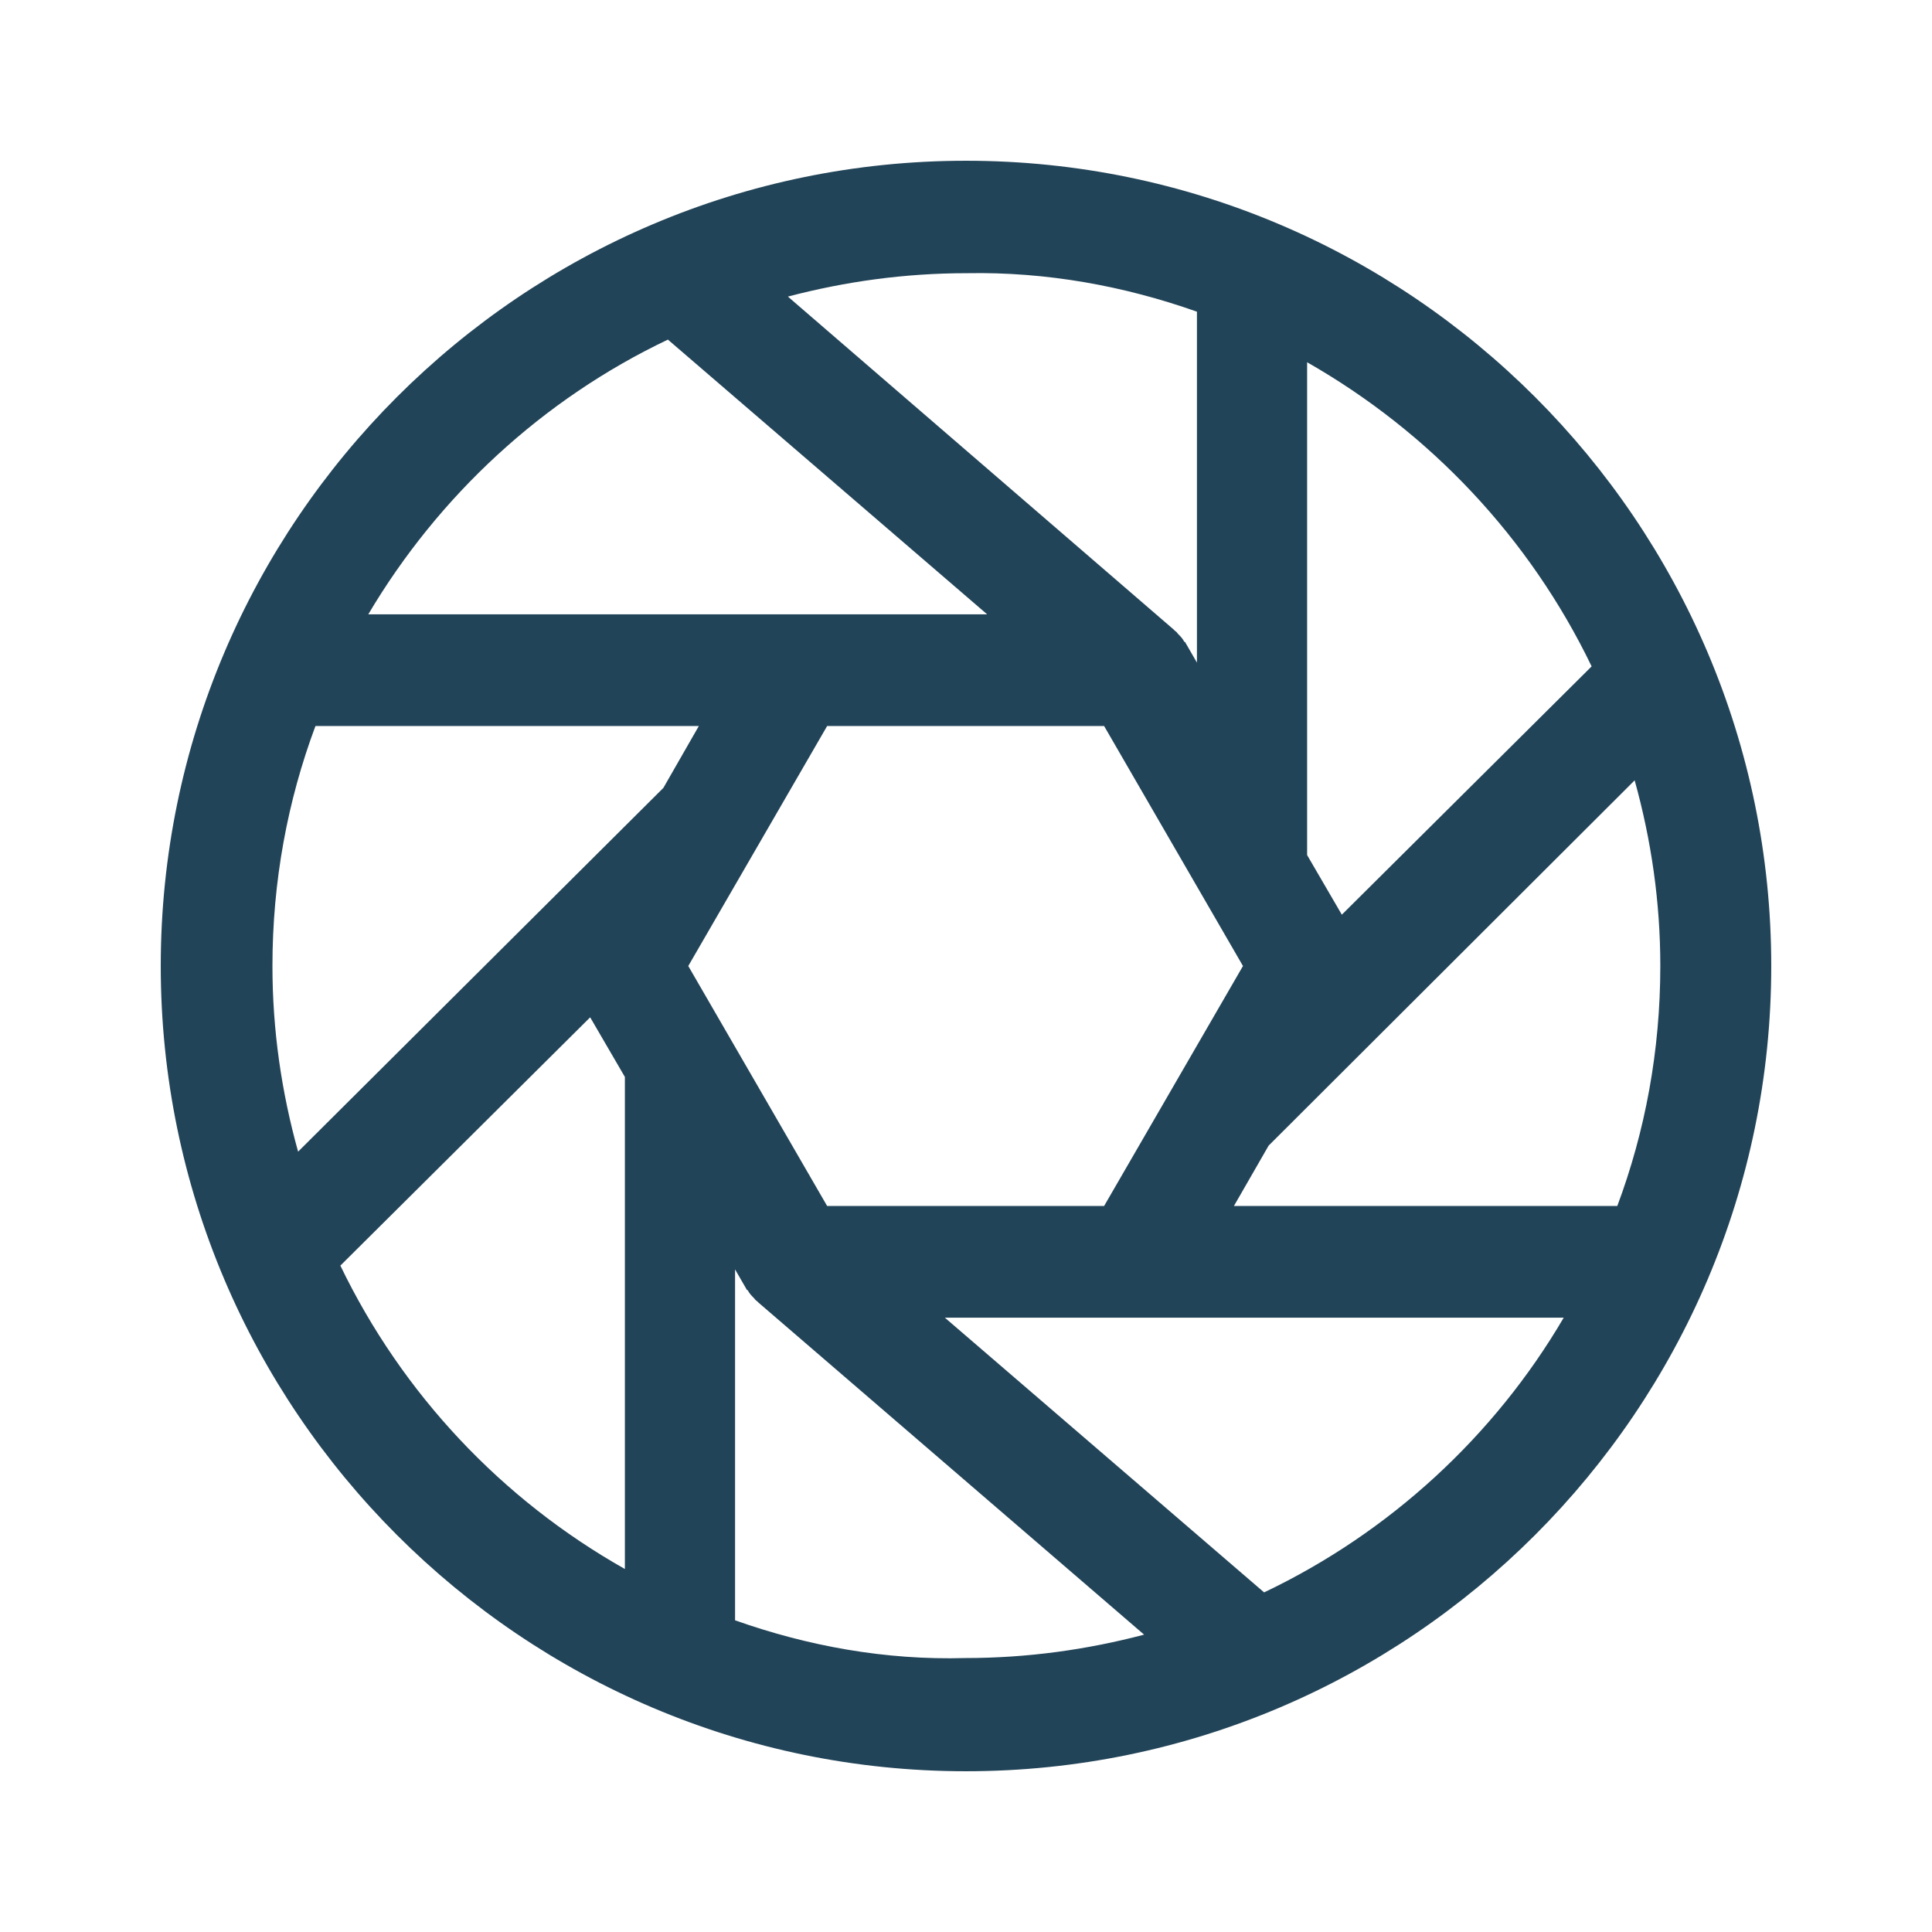
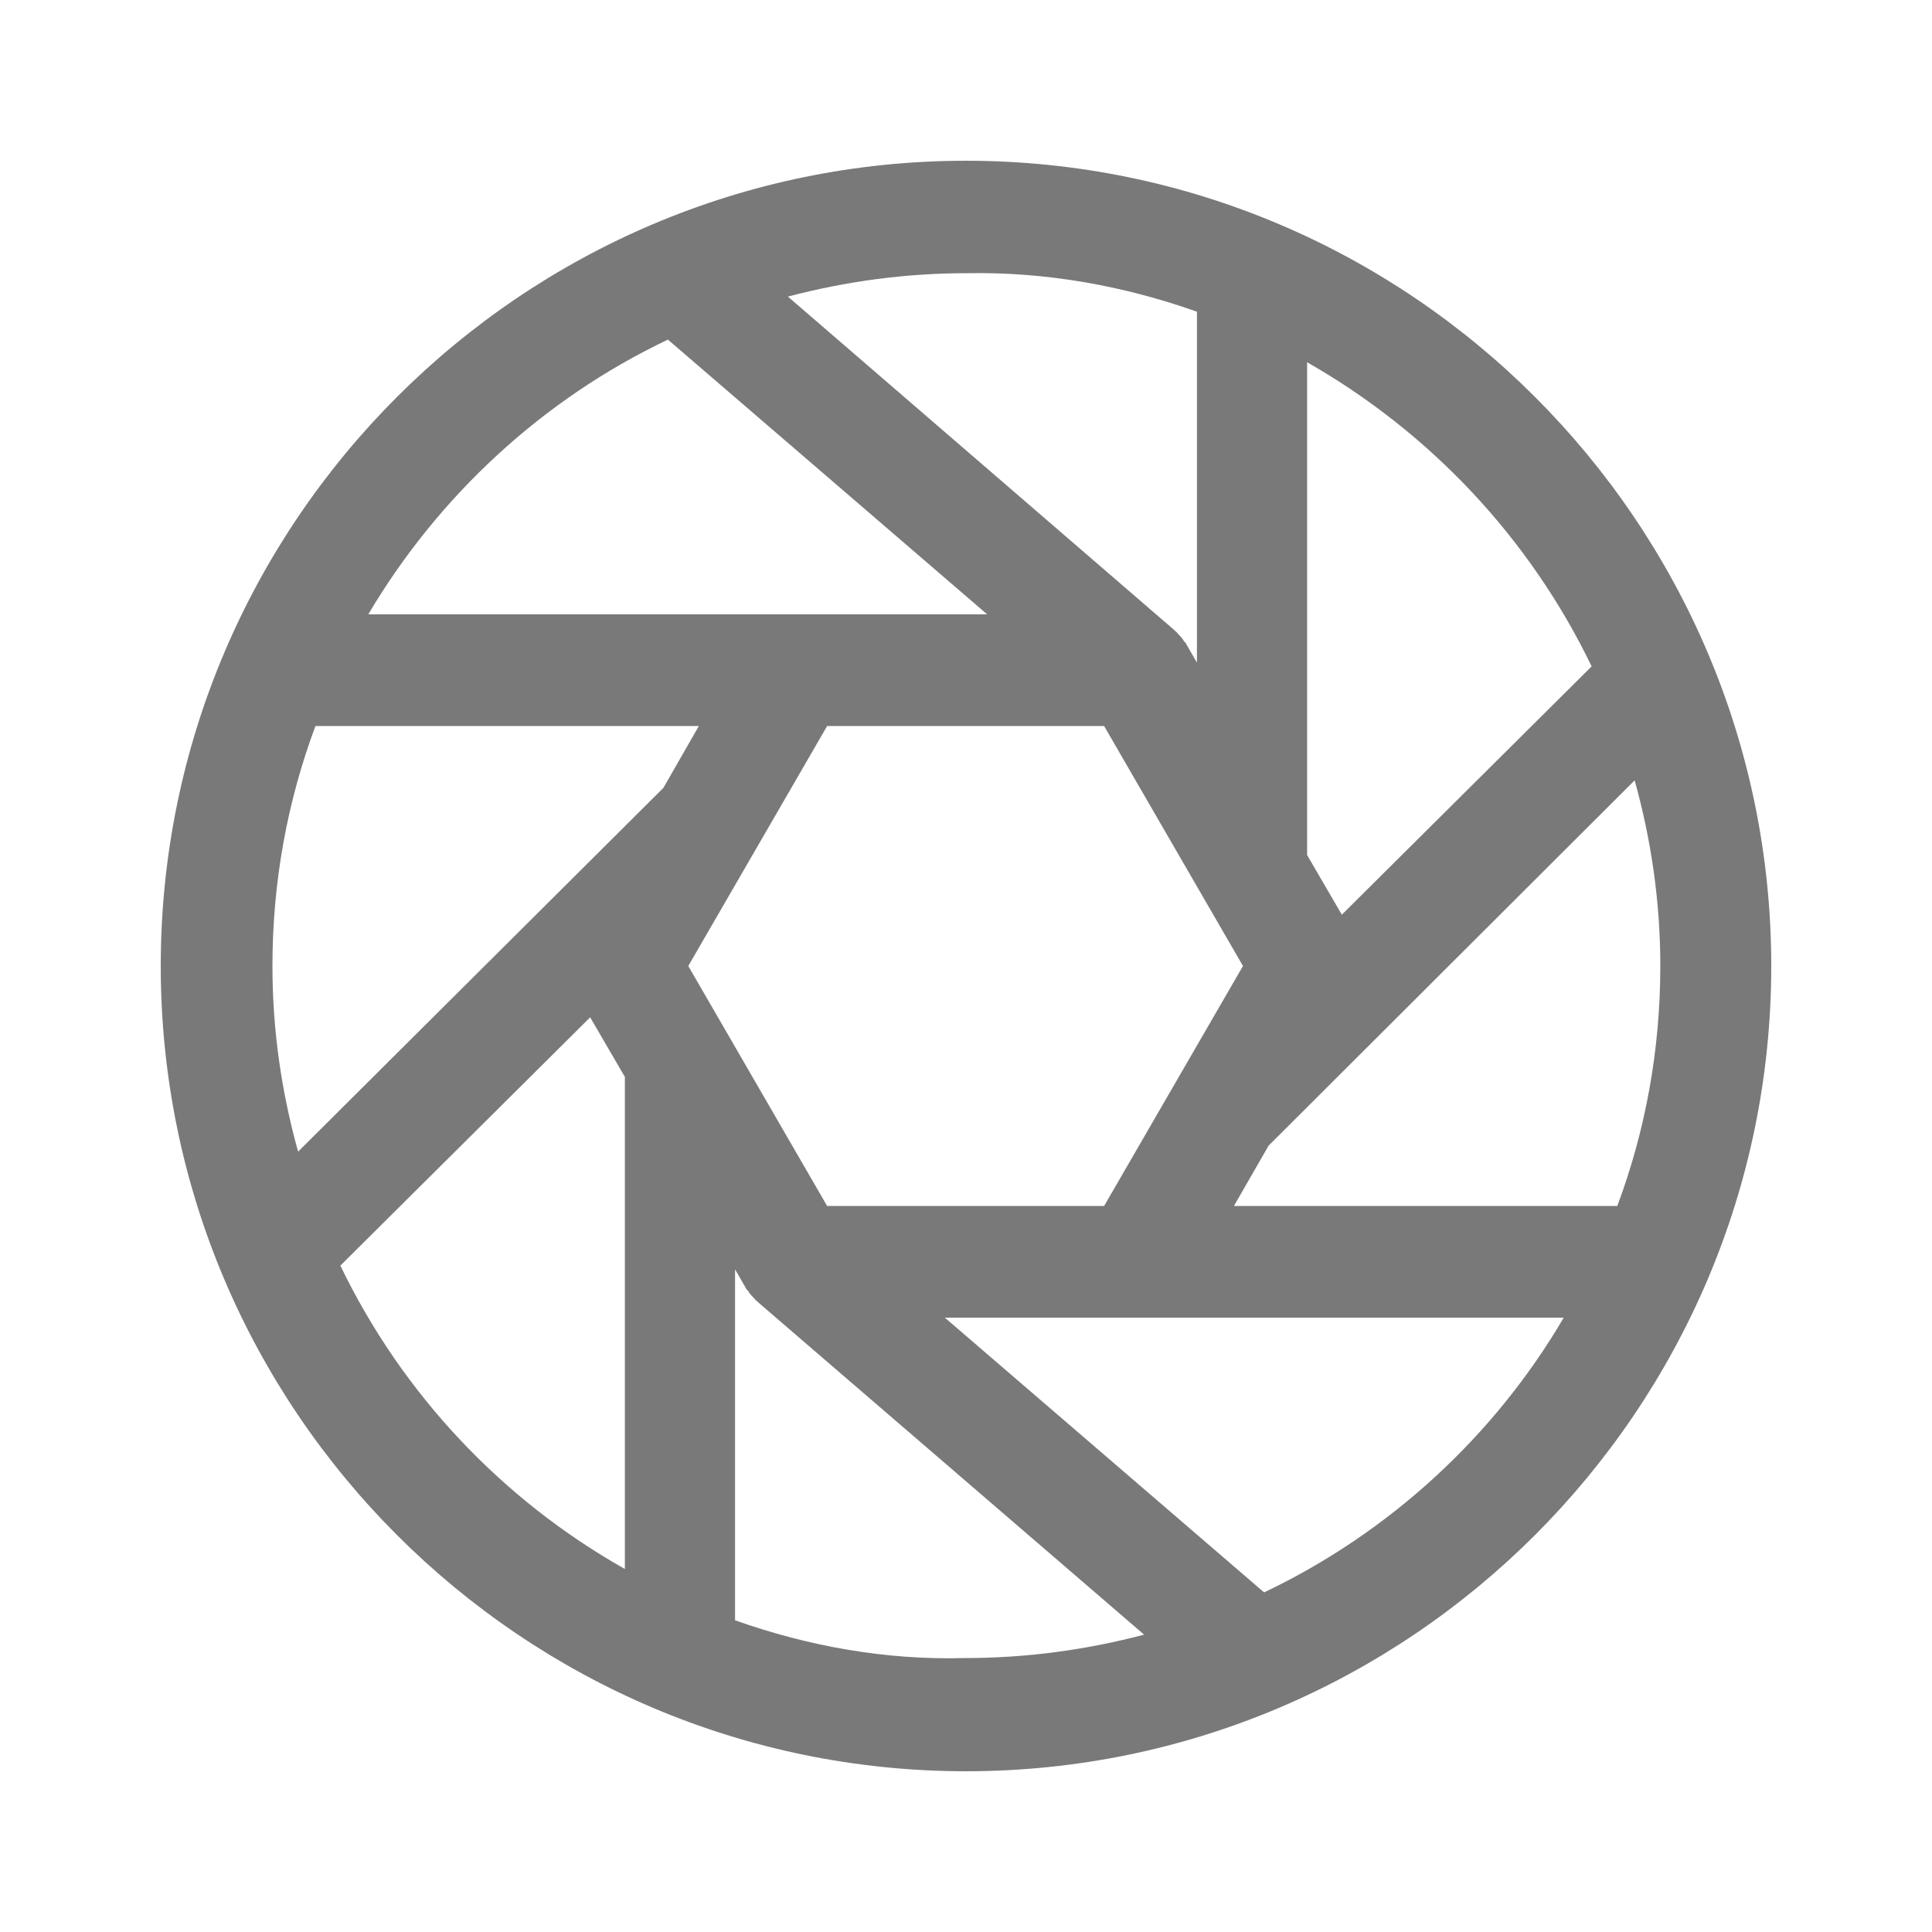
<svg xmlns="http://www.w3.org/2000/svg" version="1.1" id="Capa_1" x="0px" y="0px" viewBox="0 0 256 256" style="enable-background:new 0 0 256 256;" xml:space="preserve">
  <style type="text/css">
- 	.st0{fill:#224458;}
+ 	.st0{fill:#797979;}
</style>
  <path id="path5" class="st0" d="M128,21.3C69.2,21.3,21.3,69.2,21.3,128S69.2,234.7,128,234.7S234.7,186.8,234.7,128  S186.8,21.3,128,21.3z M140.8,159.8L140.8,159.8h-31.2L91.2,128l18.4-31.8h5.6h31.1l18.4,31.8l-18.4,31.8H140.8L140.8,159.8z   M39.5,152.6c-2.2-7.9-3.4-16.1-3.4-24.6c0-11.2,2-21.9,5.7-31.8h50.8l-4.7,8.2L39.5,152.6z M168.1,151.8l48.5-48.4  c2.2,7.9,3.4,16.1,3.4,24.6c0,11.2-2,21.9-5.7,31.8h-50.8L168.1,151.8L168.1,151.8z M210.9,88.3l-33.1,32.9l-4.6-7.9V48  C189.5,57.3,202.7,71.3,210.9,88.3z M158.6,41.3v46.5l-1.5-2.6c0-0.1-0.1-0.1-0.2-0.2c-0.2-0.4-0.5-0.7-0.8-1  c-0.1-0.1-0.2-0.3-0.4-0.4c-0.1-0.1-0.1-0.1-0.2-0.2l-51.1-44.1c7.6-2,15.5-3.1,23.7-3.1C138.7,36,149,37.9,158.6,41.3L158.6,41.3z   M88.5,45l42.3,36.4h-15.6h-9.9H48.8C58.1,65.7,71.9,52.9,88.5,45z M45.1,167.7l33.1-32.9l4.6,7.9v65.2  C66.5,198.7,53.3,184.7,45.1,167.7z M97.4,214.7v-46.5l1.5,2.6c0,0.1,0.1,0.1,0.2,0.2c0.2,0.4,0.5,0.7,0.8,1  c0.1,0.1,0.2,0.3,0.4,0.4c0.1,0.1,0.1,0.1,0.2,0.2l51.1,44c-7.6,2-15.5,3.1-23.7,3.1C117.3,220,107,218.1,97.4,214.7L97.4,214.7z   M167.5,211l-42.3-36.4h25.4l0,0h56.6C198,190.3,184.1,203.1,167.5,211z" />
  <g id="g7" transform="translate(0,-279.512)">
</g>
  <g id="g9" transform="translate(0,-279.512)">
</g>
  <g id="g11" transform="translate(0,-279.512)">
</g>
  <g id="g13" transform="translate(0,-279.512)">
</g>
  <g id="g15" transform="translate(0,-279.512)">
</g>
  <g id="g17" transform="translate(0,-279.512)">
</g>
  <g id="g19" transform="translate(0,-279.512)">
</g>
  <g id="g21" transform="translate(0,-279.512)">
</g>
  <g id="g23" transform="translate(0,-279.512)">
</g>
  <g id="g25" transform="translate(0,-279.512)">
</g>
  <g id="g27" transform="translate(0,-279.512)">
</g>
  <g id="g29" transform="translate(0,-279.512)">
</g>
  <g id="g31" transform="translate(0,-279.512)">
</g>
  <g id="g33" transform="translate(0,-279.512)">
</g>
  <g id="g35" transform="translate(0,-279.512)">
</g>
</svg>
